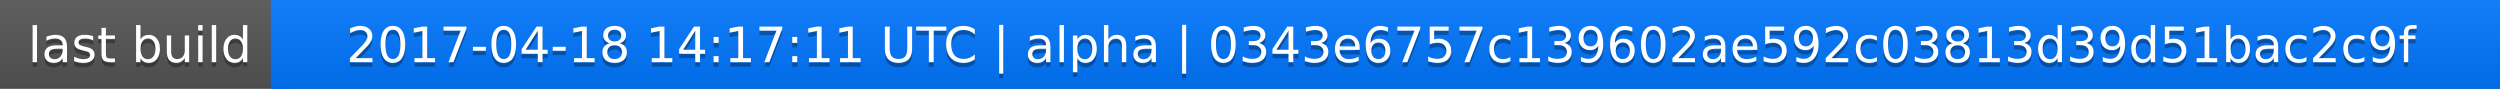
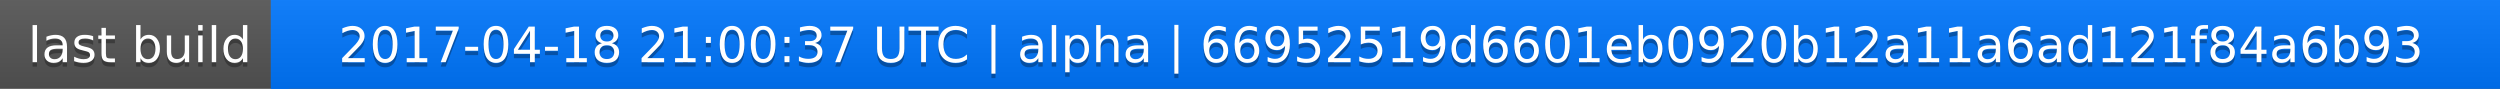
<svg xmlns="http://www.w3.org/2000/svg" width="563" height="20">
  <linearGradient id="a" x2="0" y2="100%">
    <stop offset="0" stop-color="#bbb" stop-opacity=".1" />
    <stop offset="1" stop-opacity=".1" />
  </linearGradient>
  <rect rx="0" width="563" height="20" fill="#555" />
  <rect rx="0" x="61" width="502" height="20" fill="#07f" />
  <path fill="#07f" d="M61 0h4v20h-4z" />
  <rect rx="0" width="563" height="20" fill="url(#a)" />
  <g fill="#fff" text-anchor="middle" font-family="DejaVu Sans,Verdana,Geneva,sans-serif" font-size="11">
    <text x="31.5" y="15" fill="#010101" fill-opacity=".3">last build</text>
    <text x="31.5" y="14">last build</text>
-     <text x="311" y="15" fill="#010101" fill-opacity=".3">2017-04-18 14:17:11 UTC | alpha | 0343e6757c139602ae592c03813d39d51bac2c9f</text>
-     <text x="311" y="14">2017-04-18 14:17:11 UTC | alpha | 0343e6757c139602ae592c03813d39d51bac2c9f</text>
+     <text x="311" y="15" fill="#010101" fill-opacity=".3">2017-04-18 21:00:37 UTC | alpha | 66952519d6601eb0920b12a11a6ad121f84a6b93</text>
+     <text x="311" y="14">2017-04-18 21:00:37 UTC | alpha | 66952519d6601eb0920b12a11a6ad121f84a6b93</text>
  </g>
</svg>
